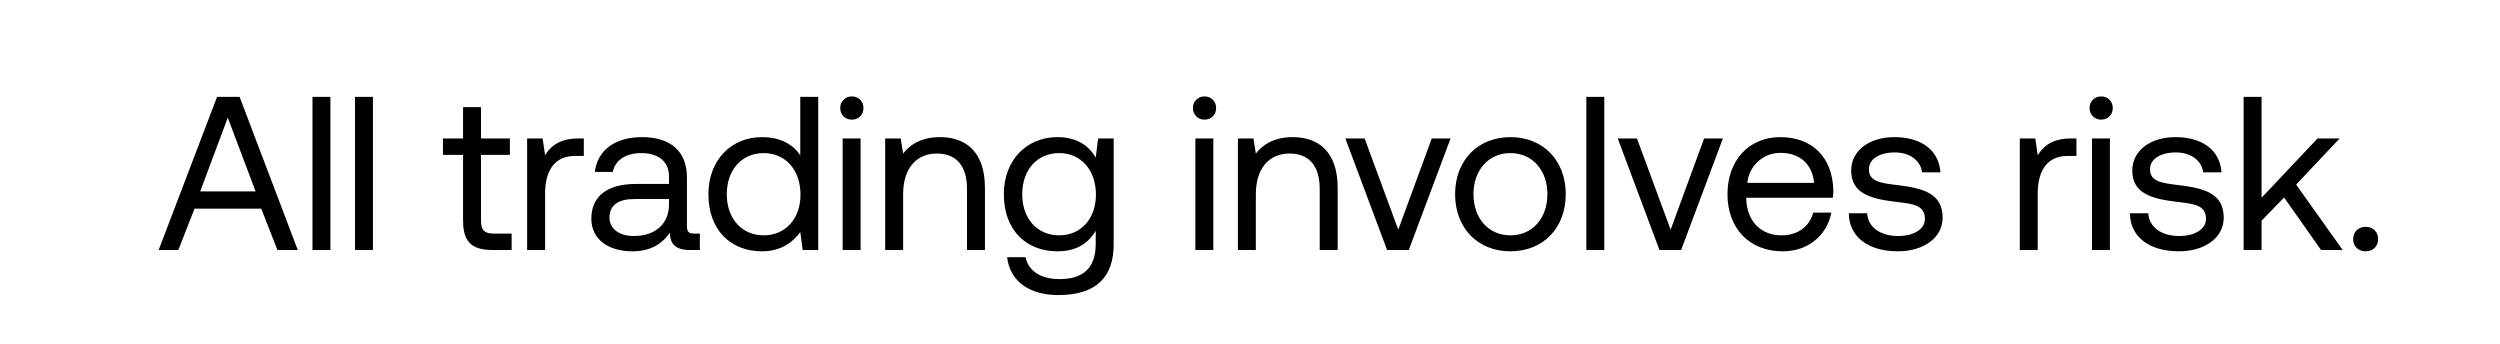
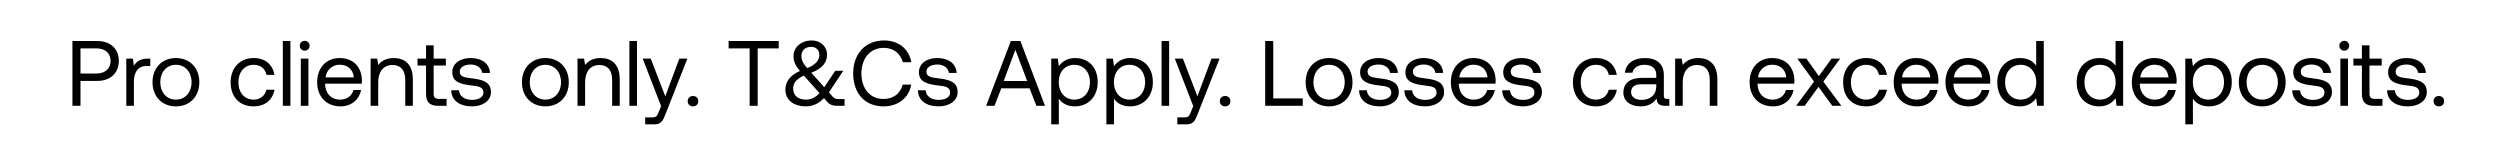
- <svg xmlns="http://www.w3.org/2000/svg" width="80" height="11" viewBox="0 0 80 11" fill="none">
-   <path d="M5.707 8l.518-1.323H8.36L8.878 8h.651L7.667 3.1h-.721L5.077 8h.63zm1.582-4.235l.889 2.359H6.407l.882-2.359zM9.999 8h.574V3.1H10V8zm1.36 0h.575V3.1h-.574V8zm3.46-.931c0 .63.244.931.93.931h.623v-.525h-.567c-.308 0-.413-.112-.413-.413V4.955h.924V4.43h-.924V3.429h-.574V4.43h-.644v.525h.644v2.114zM18.52 4.43c-.637 0-.91.266-1.078.539l-.077-.539h-.497V8h.575V6.18c0-.567.203-1.19.951-1.19h.288v-.56h-.162zm3.693 3.045c-.161 0-.231-.049-.231-.238V5.676c0-.833-.525-1.288-1.435-1.288-.861 0-1.428.413-1.512 1.113h.574c.07-.364.406-.602.91-.602.56 0 .889.28.889.742v.245h-1.05c-.938 0-1.435.399-1.435 1.113 0 .651.532 1.043 1.316 1.043.616 0 .973-.273 1.197-.595.007.35.168.553.644.553h.315v-.525h-.182zm-.805-.931c0 .595-.413 1.008-1.127 1.008-.476 0-.777-.238-.777-.588 0-.406.287-.595.798-.595h1.106v.175zm4.201-1.568c-.217-.343-.623-.588-1.225-.588-.987 0-1.715.735-1.715 1.827 0 1.162.728 1.827 1.715 1.827.602 0 .987-.287 1.225-.616l.077.574h.497V3.1h-.574v1.876zm-1.169 2.555c-.707 0-1.183-.539-1.183-1.316s.476-1.316 1.183-1.316c.7 0 1.176.546 1.176 1.33 0 .763-.476 1.302-1.176 1.302zm2.82-3.703a.36.36 0 00.37-.371.36.36 0 00-.37-.371.36.36 0 00-.372.371.36.36 0 00.371.371zM26.965 8h.574V4.43h-.574V8zm3.11-3.612c-.601 0-.965.252-1.175.525l-.077-.483h-.497V8h.574V6.215c0-.805.406-1.302 1.078-1.302.623 0 .966.392.966 1.134V8h.574V6.012c0-1.183-.637-1.624-1.442-1.624zm4.988.658c-.224-.399-.623-.658-1.225-.658-.987 0-1.715.735-1.715 1.827 0 1.162.728 1.827 1.715 1.827.602 0 .987-.252 1.225-.658v.42c0 .777-.406 1.127-1.155 1.127-.595 0-.994-.252-1.092-.7h-.588c.091.784.728 1.211 1.638 1.211 1.225 0 1.771-.588 1.771-1.617V4.43h-.497l-.077.616zm-1.169 2.485c-.707 0-1.183-.539-1.183-1.316s.476-1.316 1.183-1.316c.7 0 1.176.546 1.176 1.33 0 .763-.476 1.302-1.176 1.302zm4.651-3.703a.36.36 0 00.371-.371.36.36 0 00-.37-.371.36.36 0 00-.372.371.36.36 0 00.371.371zM38.252 8h.574V4.43h-.574V8zm3.11-3.612c-.601 0-.965.252-1.175.525l-.077-.483h-.497V8h.574V6.215c0-.805.406-1.302 1.078-1.302.623 0 .966.392.966 1.134V8h.574V6.012c0-1.183-.637-1.624-1.442-1.624zM44.388 8h.693l1.337-3.57h-.602l-1.071 2.919-1.078-2.919h-.616L44.387 8zm3.946.042c1.043 0 1.77-.742 1.77-1.827s-.727-1.827-1.77-1.827c-1.043 0-1.771.742-1.771 1.827s.728 1.827 1.77 1.827zm0-.511c-.707 0-1.183-.553-1.183-1.316s.476-1.316 1.183-1.316c.707 0 1.183.553 1.183 1.316s-.476 1.316-1.183 1.316zm2.43.469h.573V3.1h-.574V8zm2.34 0h.692l1.337-3.57h-.601l-1.072 2.919-1.078-2.919h-.615L53.103 8zm3.946.042c.826 0 1.414-.525 1.554-1.239h-.581c-.12.462-.511.728-1.015.728-.68 0-1.106-.476-1.127-1.155v-.049h2.772c.007-.084.014-.168.014-.245-.028-1.057-.686-1.694-1.694-1.694s-1.694.742-1.694 1.827c0 1.092.7 1.827 1.77 1.827zm-1.134-2.191a1.057 1.057 0 011.064-.959c.595 0 1.015.343 1.07.959h-2.134zm3.245.973c.014.784.651 1.218 1.575 1.218.791 0 1.428-.413 1.428-1.078 0-.791-.651-.945-1.463-1.043-.518-.063-.896-.112-.896-.504 0-.329.336-.539.833-.539.49 0 .826.273.868.637h.588c-.056-.742-.644-1.12-1.456-1.127-.805-.007-1.4.42-1.4 1.071 0 .742.637.903 1.435 1.001.532.063.924.098.924.546 0 .329-.357.546-.861.546-.595 0-.966-.308-.987-.728h-.588zm7.124-2.394c-.637 0-.91.266-1.078.539l-.077-.539h-.497V8h.574V6.18c0-.567.203-1.19.952-1.19h.287v-.56h-.16zm.953-.602a.36.36 0 00.37-.371.36.36 0 00-.37-.371.36.36 0 00-.371.371.36.36 0 00.37.371zM66.943 8h.574V4.43h-.574V8zm1.213-1.176c.014.784.651 1.218 1.575 1.218.791 0 1.428-.413 1.428-1.078 0-.791-.65-.945-1.463-1.043-.518-.063-.896-.112-.896-.504 0-.329.336-.539.833-.539.49 0 .826.273.868.637h.588c-.056-.742-.644-1.12-1.456-1.127-.805-.007-1.4.42-1.4 1.071 0 .742.637.903 1.435 1.001.532.063.924.098.924.546 0 .329-.357.546-.86.546-.596 0-.967-.308-.988-.728h-.588zM71.796 8h.574v-.938l.721-.742L74.274 8h.693l-1.49-2.093 1.392-1.477h-.707L72.37 6.327V3.1h-.574V8zm3.505-.35c0 .238.168.392.4.392.23 0 .399-.154.399-.392 0-.238-.168-.392-.4-.392-.23 0-.398.154-.398.392z" fill="#000" />
+ <svg xmlns="http://www.w3.org/2000/svg" width="189" height="11" viewBox="0 0 189 11" fill="none">
+   <path d="M5.476 8h.609V6.117h1.274c.98 0 1.624-.595 1.624-1.512S8.339 3.1 7.359 3.1H5.476V8zM7.31 3.66c.644 0 1.05.364 1.05.945s-.413.952-1.057.952H6.085V3.66H7.31zm3.89.77c-.637 0-.91.266-1.078.539l-.077-.539h-.497V8h.574V6.18c0-.567.203-1.19.952-1.19h.287v-.56h-.16zM13.3 8.042c1.043 0 1.77-.742 1.77-1.827s-.727-1.827-1.77-1.827c-1.043 0-1.771.742-1.771 1.827s.728 1.827 1.77 1.827zm0-.511c-.707 0-1.183-.553-1.183-1.316s.476-1.316 1.183-1.316c.707 0 1.183.553 1.183 1.316s-.476 1.316-1.183 1.316zm5.864.511c.868 0 1.449-.49 1.589-1.26h-.609c-.112.455-.462.749-.973.749-.686 0-1.148-.532-1.148-1.309 0-.777.462-1.323 1.148-1.323.525 0 .875.287.98.763h.602c-.147-.784-.7-1.274-1.575-1.274-1.036 0-1.743.742-1.743 1.834 0 1.113.686 1.82 1.729 1.82zM21.381 8h.574V3.1h-.574V8zm1.655-4.172a.36.36 0 00.37-.371.36.36 0 00-.37-.371.36.36 0 00-.371.371.36.36 0 00.37.371zM22.742 8h.574V4.43h-.574V8zm3.005.042c.826 0 1.414-.525 1.554-1.239h-.581c-.119.462-.511.728-1.015.728-.679 0-1.106-.476-1.127-1.155v-.049h2.772c.007-.084.014-.168.014-.245-.028-1.057-.686-1.694-1.694-1.694s-1.694.742-1.694 1.827c0 1.092.7 1.827 1.771 1.827zm-1.134-2.191a1.057 1.057 0 011.064-.959c.595 0 1.015.343 1.071.959h-2.135zm5.156-1.463c-.602 0-.966.252-1.176.525l-.077-.483h-.497V8h.574V6.215c0-.805.406-1.302 1.078-1.302.623 0 .966.392.966 1.134V8h.574V6.012c0-1.183-.637-1.624-1.442-1.624zm2.44 2.681c0 .63.245.931.93.931h.624v-.525h-.567c-.308 0-.413-.112-.413-.413V4.955h.924V4.43h-.924V3.429h-.574V4.43h-.644v.525h.644v2.114zm1.904-.245c.014.784.651 1.218 1.575 1.218.791 0 1.428-.413 1.428-1.078 0-.791-.65-.945-1.463-1.043-.518-.063-.896-.112-.896-.504 0-.329.336-.539.833-.539.49 0 .826.273.868.637h.588c-.056-.742-.644-1.12-1.456-1.127-.805-.007-1.4.42-1.4 1.071 0 .742.637.903 1.435 1.001.532.063.924.098.924.546 0 .329-.357.546-.86.546-.596 0-.967-.308-.988-.728h-.588zm7.117 1.218c1.043 0 1.771-.742 1.771-1.827s-.728-1.827-1.77-1.827c-1.044 0-1.772.742-1.772 1.827s.728 1.827 1.771 1.827zm0-.511c-.707 0-1.183-.553-1.183-1.316s.476-1.316 1.183-1.316c.707 0 1.183.553 1.183 1.316s-.476 1.316-1.183 1.316zm4.18-3.143c-.602 0-.966.252-1.176.525l-.077-.483h-.497V8h.574V6.215c0-.805.406-1.302 1.078-1.302.623 0 .966.392.966 1.134V8h.574V6.012c0-1.183-.637-1.624-1.442-1.624zM47.583 8h.574V3.1h-.574V8zm2.397.021l-.175.434c-.133.336-.19.42-.518.42h-.511V9.4h.686c.504 0 .637-.224.86-.798l1.646-4.172h-.61l-1.063 2.849-1.1-2.849h-.608l1.393 3.591zm2.01-.371c0 .238.169.392.4.392.23 0 .399-.154.399-.392 0-.238-.168-.392-.4-.392-.23 0-.398.154-.398.392zm3.093-3.99h1.59V8h.608V3.66h1.59V3.1h-3.788v.56zm8.303 3.829c-.182 0-.308-.035-.448-.196l-.273-.308 1.085-1.631h-.61l-.825 1.239-.98-1.092c.896-.35 1.19-.833 1.19-1.372 0-.609-.49-1.071-1.155-1.071-.784 0-1.38.504-1.38 1.176 0 .42.127.7.484 1.134-.812.343-1.1.889-1.1 1.4 0 .833.68 1.274 1.54 1.274.526 0 .98-.21 1.38-.623l.28.315c.182.21.44.266.742.266h.532v-.511h-.462zm-2.058-3.948c.37 0 .616.252.616.602 0 .413-.287.756-.917 1.008-.322-.378-.441-.588-.441-.938 0-.392.294-.672.742-.672zm-.4 3.99c-.566 0-.965-.301-.965-.819 0-.441.21-.707.805-.994.02.014.035.035.049.049l1.14 1.274c-.3.322-.636.49-1.028.49zm5.861.511c1.106 0 1.918-.63 2.1-1.645h-.644c-.182.686-.707 1.085-1.463 1.085-1.029 0-1.659-.805-1.659-1.932 0-1.134.658-1.932 1.687-1.932.735 0 1.253.406 1.442 1.085h.644c-.182-1.015-.973-1.645-2.058-1.645-1.42 0-2.338 1.008-2.338 2.492 0 1.498.882 2.492 2.29 2.492zm2.604-1.218c.014.784.651 1.218 1.575 1.218.791 0 1.428-.413 1.428-1.078 0-.791-.65-.945-1.463-1.043-.518-.063-.896-.112-.896-.504 0-.329.336-.539.833-.539.49 0 .826.273.868.637h.588c-.056-.742-.644-1.12-1.456-1.127-.805-.007-1.4.42-1.4 1.071 0 .742.637.903 1.435 1.001.532.063.924.098.924.546 0 .329-.357.546-.86.546-.596 0-.967-.308-.988-.728h-.588zM75.181 8l.518-1.323h2.135L78.352 8h.65l-1.861-4.9h-.721L74.55 8h.63zm1.582-4.235l.889 2.359H75.88l.882-2.359zm4.51.623c-.603 0-.988.287-1.226.616l-.077-.574h-.497V9.4h.574V7.454c.217.343.623.588 1.225.588.987 0 1.715-.735 1.715-1.827 0-1.162-.728-1.827-1.715-1.827zm-.057 3.143c-.7 0-1.176-.546-1.176-1.33 0-.763.476-1.302 1.176-1.302.707 0 1.183.539 1.183 1.316s-.476 1.316-1.183 1.316zm4.226-3.143c-.602 0-.987.287-1.225.616l-.077-.574h-.497V9.4h.574V7.454c.217.343.623.588 1.225.588.987 0 1.715-.735 1.715-1.827 0-1.162-.728-1.827-1.715-1.827zm-.056 3.143c-.7 0-1.176-.546-1.176-1.33 0-.763.476-1.302 1.176-1.302.707 0 1.183.539 1.183 1.316s-.476 1.316-1.183 1.316zM87.813 8h.574V3.1h-.574V8zm2.396.021l-.175.434c-.133.336-.189.42-.518.42h-.51V9.4h.685c.504 0 .637-.224.861-.798l1.645-4.172h-.609l-1.064 2.849-1.099-2.849h-.609l1.393 3.591zm2.011-.371c0 .238.168.392.4.392.23 0 .398-.154.398-.392 0-.238-.168-.392-.399-.392-.23 0-.399.154-.399.392zm6.27.35v-.56h-2.232V3.1h-.61V8h2.843zm1.987.042c1.043 0 1.771-.742 1.771-1.827s-.728-1.827-1.771-1.827-1.77.742-1.77 1.827.727 1.827 1.77 1.827zm0-.511c-.707 0-1.183-.553-1.183-1.316s.476-1.316 1.183-1.316c.707 0 1.183.553 1.183 1.316s-.476 1.316-1.183 1.316zm2.269-.707c.014.784.651 1.218 1.575 1.218.791 0 1.428-.413 1.428-1.078 0-.791-.651-.945-1.463-1.043-.518-.063-.896-.112-.896-.504 0-.329.336-.539.833-.539.49 0 .826.273.868.637h.588c-.056-.742-.644-1.12-1.456-1.127-.805-.007-1.4.42-1.4 1.071 0 .742.637.903 1.435 1.001.532.063.924.098.924.546 0 .329-.357.546-.861.546-.595 0-.966-.308-.987-.728h-.588zm3.425 0c.014.784.651 1.218 1.575 1.218.791 0 1.428-.413 1.428-1.078 0-.791-.651-.945-1.463-1.043-.518-.063-.896-.112-.896-.504 0-.329.336-.539.833-.539.49 0 .826.273.868.637h.588c-.056-.742-.644-1.12-1.456-1.127-.805-.007-1.4.42-1.4 1.071 0 .742.637.903 1.435 1.001.532.063.924.098.924.546 0 .329-.357.546-.861.546-.595 0-.966-.308-.987-.728h-.588zm5.285 1.218c.826 0 1.414-.525 1.554-1.239h-.581c-.119.462-.511.728-1.015.728-.679 0-1.106-.476-1.127-1.155v-.049h2.772c.007-.084.014-.168.014-.245-.028-1.057-.686-1.694-1.694-1.694s-1.694.742-1.694 1.827c0 1.092.7 1.827 1.771 1.827zm-1.134-2.191a1.057 1.057 0 011.064-.959c.595 0 1.015.343 1.071.959h-2.135zm3.245.973c.014.784.651 1.218 1.575 1.218.791 0 1.428-.413 1.428-1.078 0-.791-.651-.945-1.463-1.043-.518-.063-.896-.112-.896-.504 0-.329.336-.539.833-.539.49 0 .826.273.868.637h.588c-.056-.742-.644-1.12-1.456-1.127-.805-.007-1.4.42-1.4 1.071 0 .742.637.903 1.435 1.001.532.063.924.098.924.546 0 .329-.357.546-.861.546-.595 0-.966-.308-.987-.728h-.588zm7.075 1.218c.868 0 1.449-.49 1.589-1.26h-.609c-.112.455-.462.749-.973.749-.686 0-1.148-.532-1.148-1.309 0-.777.462-1.323 1.148-1.323.525 0 .875.287.98.763h.602c-.147-.784-.7-1.274-1.575-1.274-1.036 0-1.743.742-1.743 1.834 0 1.113.686 1.82 1.729 1.82zm5.376-.567c-.161 0-.231-.049-.231-.238V5.676c0-.833-.525-1.288-1.435-1.288-.861 0-1.428.413-1.512 1.113h.574c.07-.364.406-.602.91-.602.56 0 .889.28.889.742v.245h-1.05c-.938 0-1.435.399-1.435 1.113 0 .651.532 1.043 1.316 1.043.616 0 .973-.273 1.197-.595.007.35.168.553.644.553h.315v-.525h-.182zm-.805-.931c0 .595-.413 1.008-1.127 1.008-.476 0-.777-.238-.777-.588 0-.406.287-.595.798-.595h1.106v.175zm3.178-2.156c-.602 0-.966.252-1.176.525l-.077-.483h-.497V8h.574V6.215c0-.805.406-1.302 1.078-1.302.623 0 .966.392.966 1.134V8h.574V6.012c0-1.183-.637-1.624-1.442-1.624zm5.651 3.654c.826 0 1.414-.525 1.554-1.239h-.581c-.119.462-.511.728-1.015.728-.679 0-1.106-.476-1.127-1.155v-.049h2.772c.007-.084.014-.168.014-.245-.028-1.057-.686-1.694-1.694-1.694s-1.694.742-1.694 1.827c0 1.092.7 1.827 1.771 1.827zm-1.134-2.191a1.057 1.057 0 011.064-.959c.595 0 1.015.343 1.071.959h-2.135zM135.785 8h.651l1.043-1.435L138.522 8h.686l-1.365-1.834 1.274-1.736h-.651l-.959 1.323-.945-1.323h-.686l1.267 1.736L135.785 8zm5.283.042c.868 0 1.449-.49 1.589-1.26h-.609c-.112.455-.462.749-.973.749-.686 0-1.148-.532-1.148-1.309 0-.777.462-1.323 1.148-1.323.525 0 .875.287.98.763h.602c-.147-.784-.7-1.274-1.575-1.274-1.036 0-1.743.742-1.743 1.834 0 1.113.686 1.82 1.729 1.82zm3.864 0c.826 0 1.414-.525 1.554-1.239h-.581c-.119.462-.511.728-1.015.728-.679 0-1.106-.476-1.127-1.155v-.049h2.772c.007-.084.014-.168.014-.245-.028-1.057-.686-1.694-1.694-1.694s-1.694.742-1.694 1.827c0 1.092.7 1.827 1.771 1.827zm-1.134-2.191a1.057 1.057 0 011.064-.959c.595 0 1.015.343 1.071.959h-2.135zm5.051 2.191c.826 0 1.414-.525 1.554-1.239h-.581c-.119.462-.511.728-1.015.728-.679 0-1.106-.476-1.127-1.155v-.049h2.772c.007-.084.014-.168.014-.245-.028-1.057-.686-1.694-1.694-1.694s-1.694.742-1.694 1.827c0 1.092.7 1.827 1.771 1.827zm-1.134-2.191a1.057 1.057 0 011.064-.959c.595 0 1.015.343 1.071.959h-2.135zm6.22-.875c-.217-.343-.623-.588-1.225-.588-.987 0-1.715.735-1.715 1.827 0 1.162.728 1.827 1.715 1.827.602 0 .987-.287 1.225-.616l.077.574h.497V3.1h-.574v1.876zm-1.169 2.555c-.707 0-1.183-.539-1.183-1.316s.476-1.316 1.183-1.316c.7 0 1.176.546 1.176 1.33 0 .763-.476 1.302-1.176 1.302zm7.17-2.555c-.217-.343-.623-.588-1.225-.588-.987 0-1.715.735-1.715 1.827 0 1.162.728 1.827 1.715 1.827.602 0 .987-.287 1.225-.616l.077.574h.497V3.1h-.574v1.876zm-1.169 2.555c-.707 0-1.183-.539-1.183-1.316s.476-1.316 1.183-1.316c.7 0 1.176.546 1.176 1.33 0 .763-.476 1.302-1.176 1.302zm4.17.511c.826 0 1.414-.525 1.554-1.239h-.581c-.119.462-.511.728-1.015.728-.679 0-1.106-.476-1.127-1.155v-.049h2.772c.007-.084.014-.168.014-.245-.028-1.057-.686-1.694-1.694-1.694s-1.694.742-1.694 1.827c0 1.092.7 1.827 1.771 1.827zm-1.134-2.191a1.057 1.057 0 011.064-.959c.595 0 1.015.343 1.071.959h-2.135zm5.205-1.463c-.602 0-.987.287-1.225.616l-.077-.574h-.497V9.4h.574V7.454c.217.343.623.588 1.225.588.987 0 1.715-.735 1.715-1.827 0-1.162-.728-1.827-1.715-1.827zm-.056 3.143c-.7 0-1.176-.546-1.176-1.33 0-.763.476-1.302 1.176-1.302.707 0 1.183.539 1.183 1.316s-.476 1.316-1.183 1.316zm4.072.511c1.043 0 1.771-.742 1.771-1.827s-.728-1.827-1.771-1.827-1.771.742-1.771 1.827.728 1.827 1.771 1.827zm0-.511c-.707 0-1.183-.553-1.183-1.316s.476-1.316 1.183-1.316c.707 0 1.183.553 1.183 1.316s-.476 1.316-1.183 1.316zm2.269-.707c.014.784.651 1.218 1.575 1.218.791 0 1.428-.413 1.428-1.078 0-.791-.651-.945-1.463-1.043-.518-.063-.896-.112-.896-.504 0-.329.336-.539.833-.539.49 0 .826.273.868.637h.588c-.056-.742-.644-1.12-1.456-1.127-.805-.007-1.4.42-1.4 1.071 0 .742.637.903 1.435 1.001.532.063.924.098.924.546 0 .329-.357.546-.861.546-.595 0-.966-.308-.987-.728h-.588zm3.934-2.996a.36.36 0 00.371-.371.36.36 0 00-.371-.371.36.36 0 00-.371.371.36.36 0 00.371.371zM176.933 8h.574V4.43h-.574V8zm1.626-.931c0 .63.245.931.931.931h.623v-.525h-.567c-.308 0-.413-.112-.413-.413V4.955h.924V4.43h-.924V3.429h-.574V4.43h-.644v.525h.644v2.114zm1.905-.245c.014.784.651 1.218 1.575 1.218.791 0 1.428-.413 1.428-1.078 0-.791-.651-.945-1.463-1.043-.518-.063-.896-.112-.896-.504 0-.329.336-.539.833-.539.49 0 .826.273.868.637h.588c-.056-.742-.644-1.12-1.456-1.127-.805-.007-1.4.42-1.4 1.071 0 .742.637.903 1.435 1.001.532.063.924.098.924.546 0 .329-.357.546-.861.546-.595 0-.966-.308-.987-.728h-.588zm3.515.826c0 .238.168.392.399.392s.399-.154.399-.392c0-.238-.168-.392-.399-.392s-.399.154-.399.392z" fill="#000" />
</svg>
